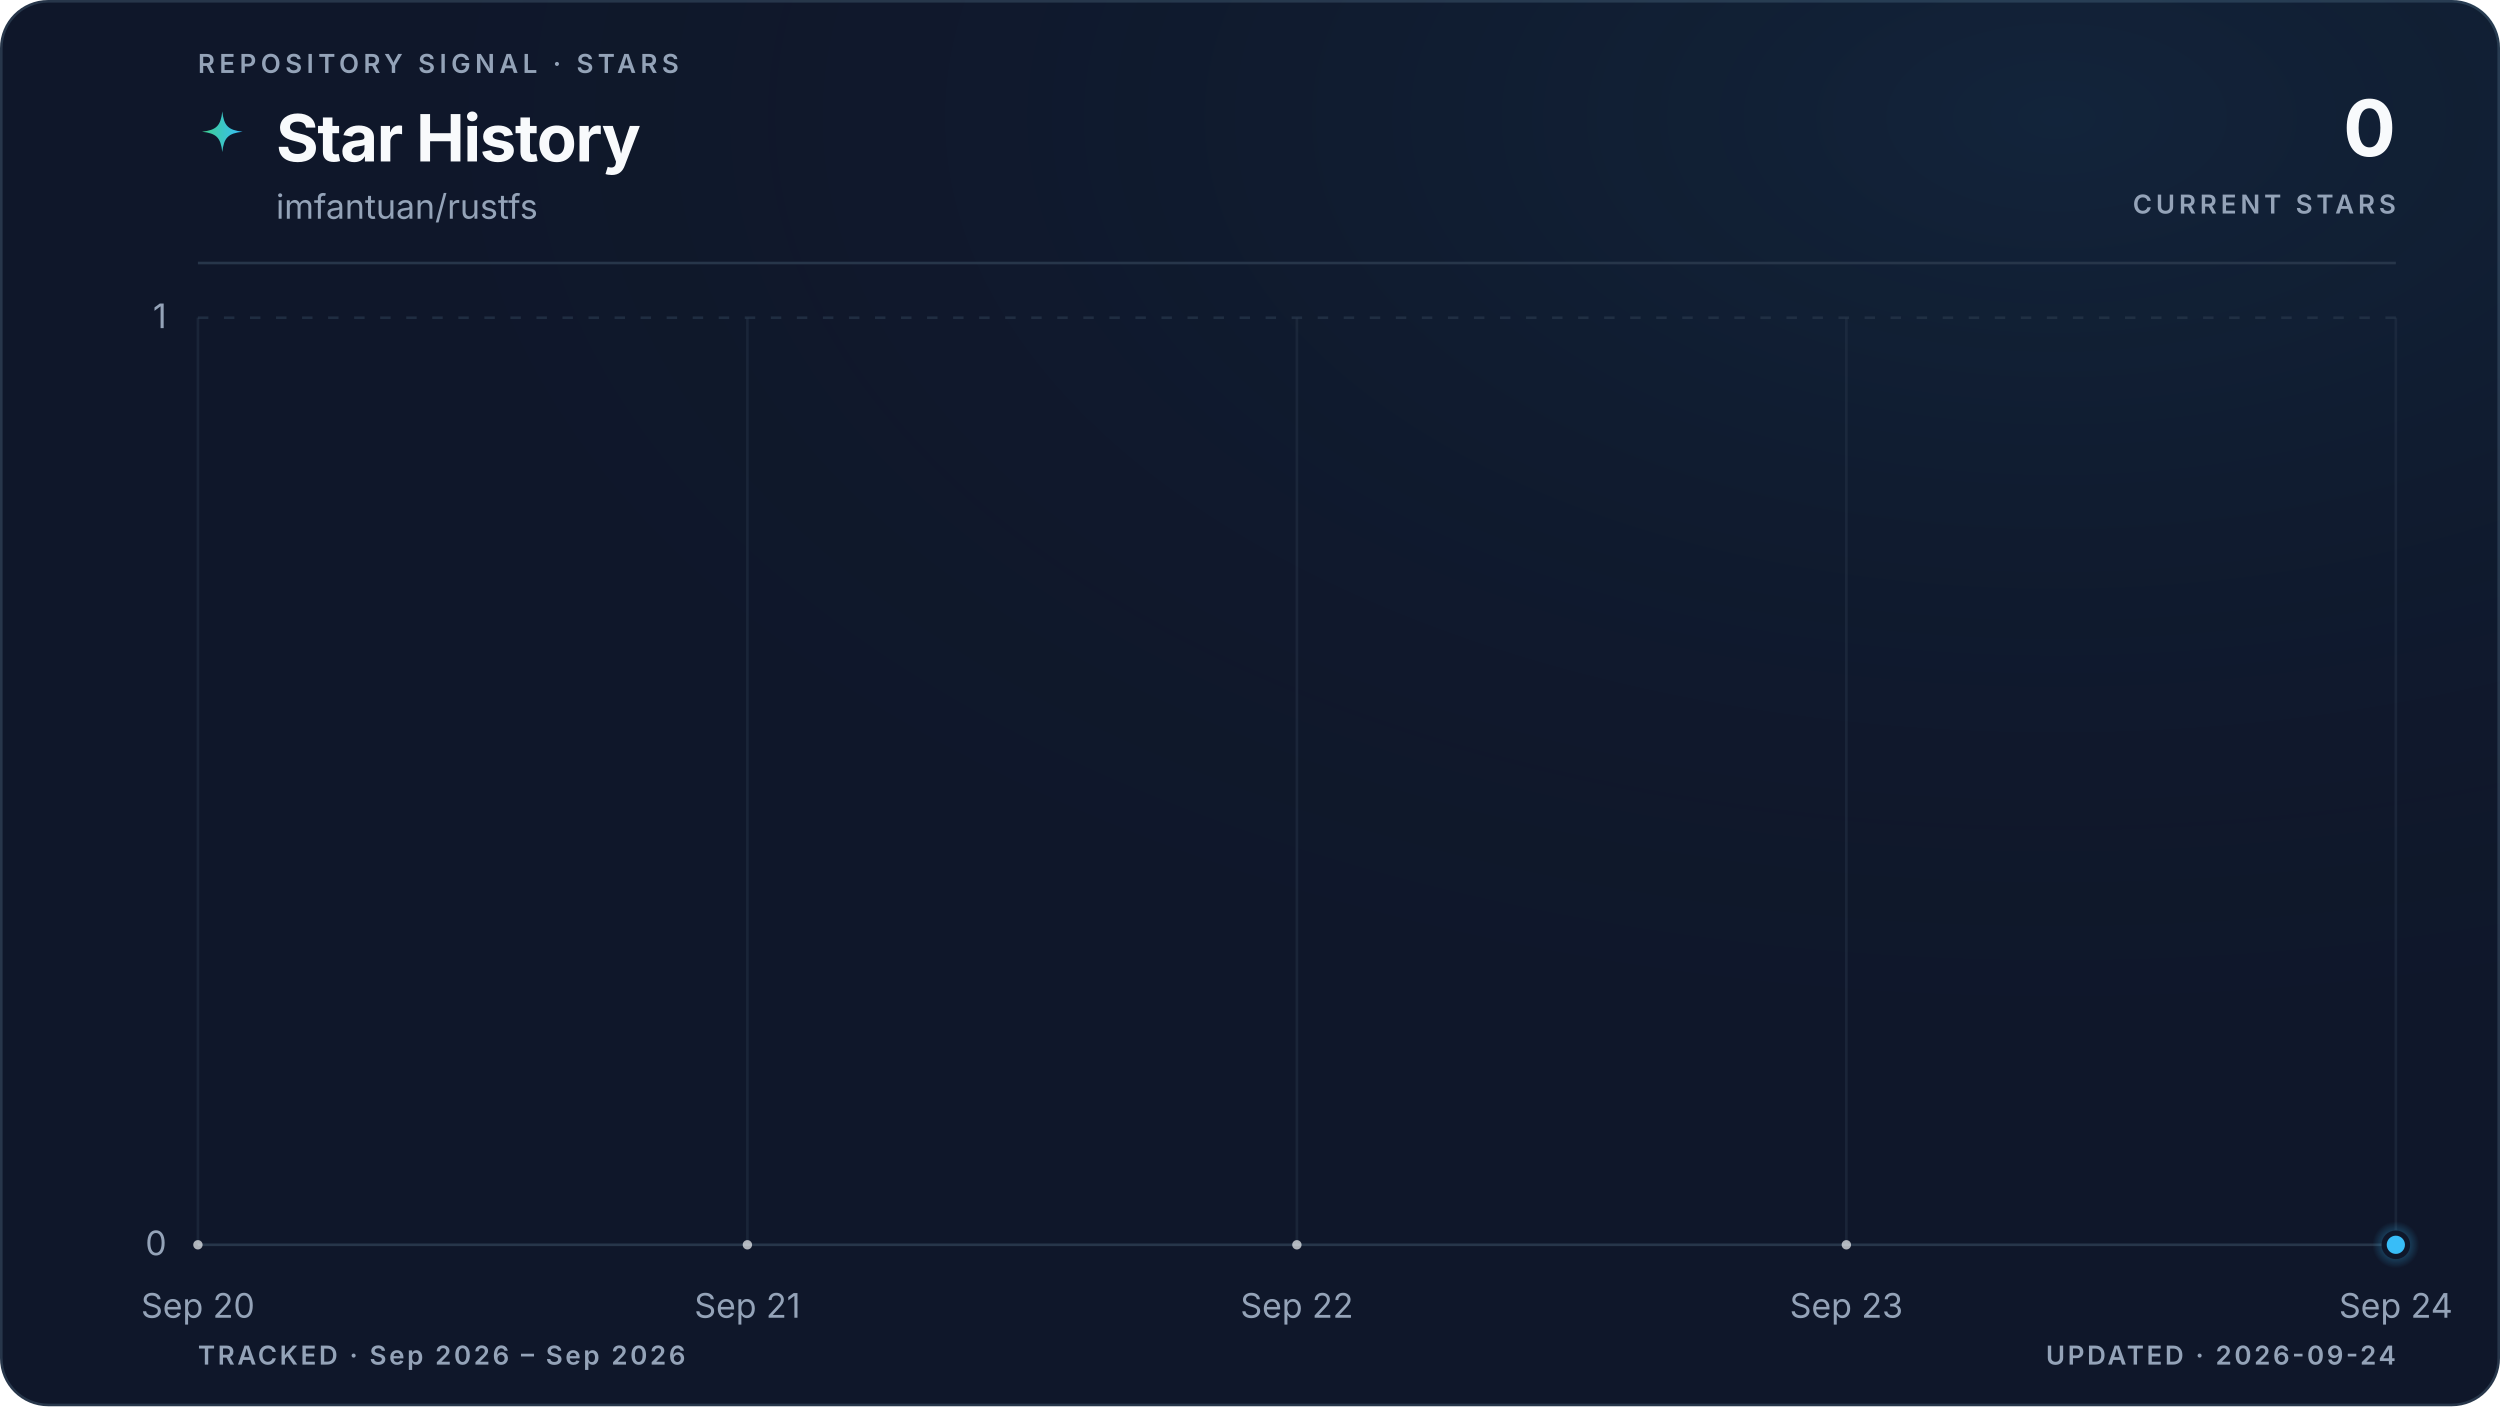
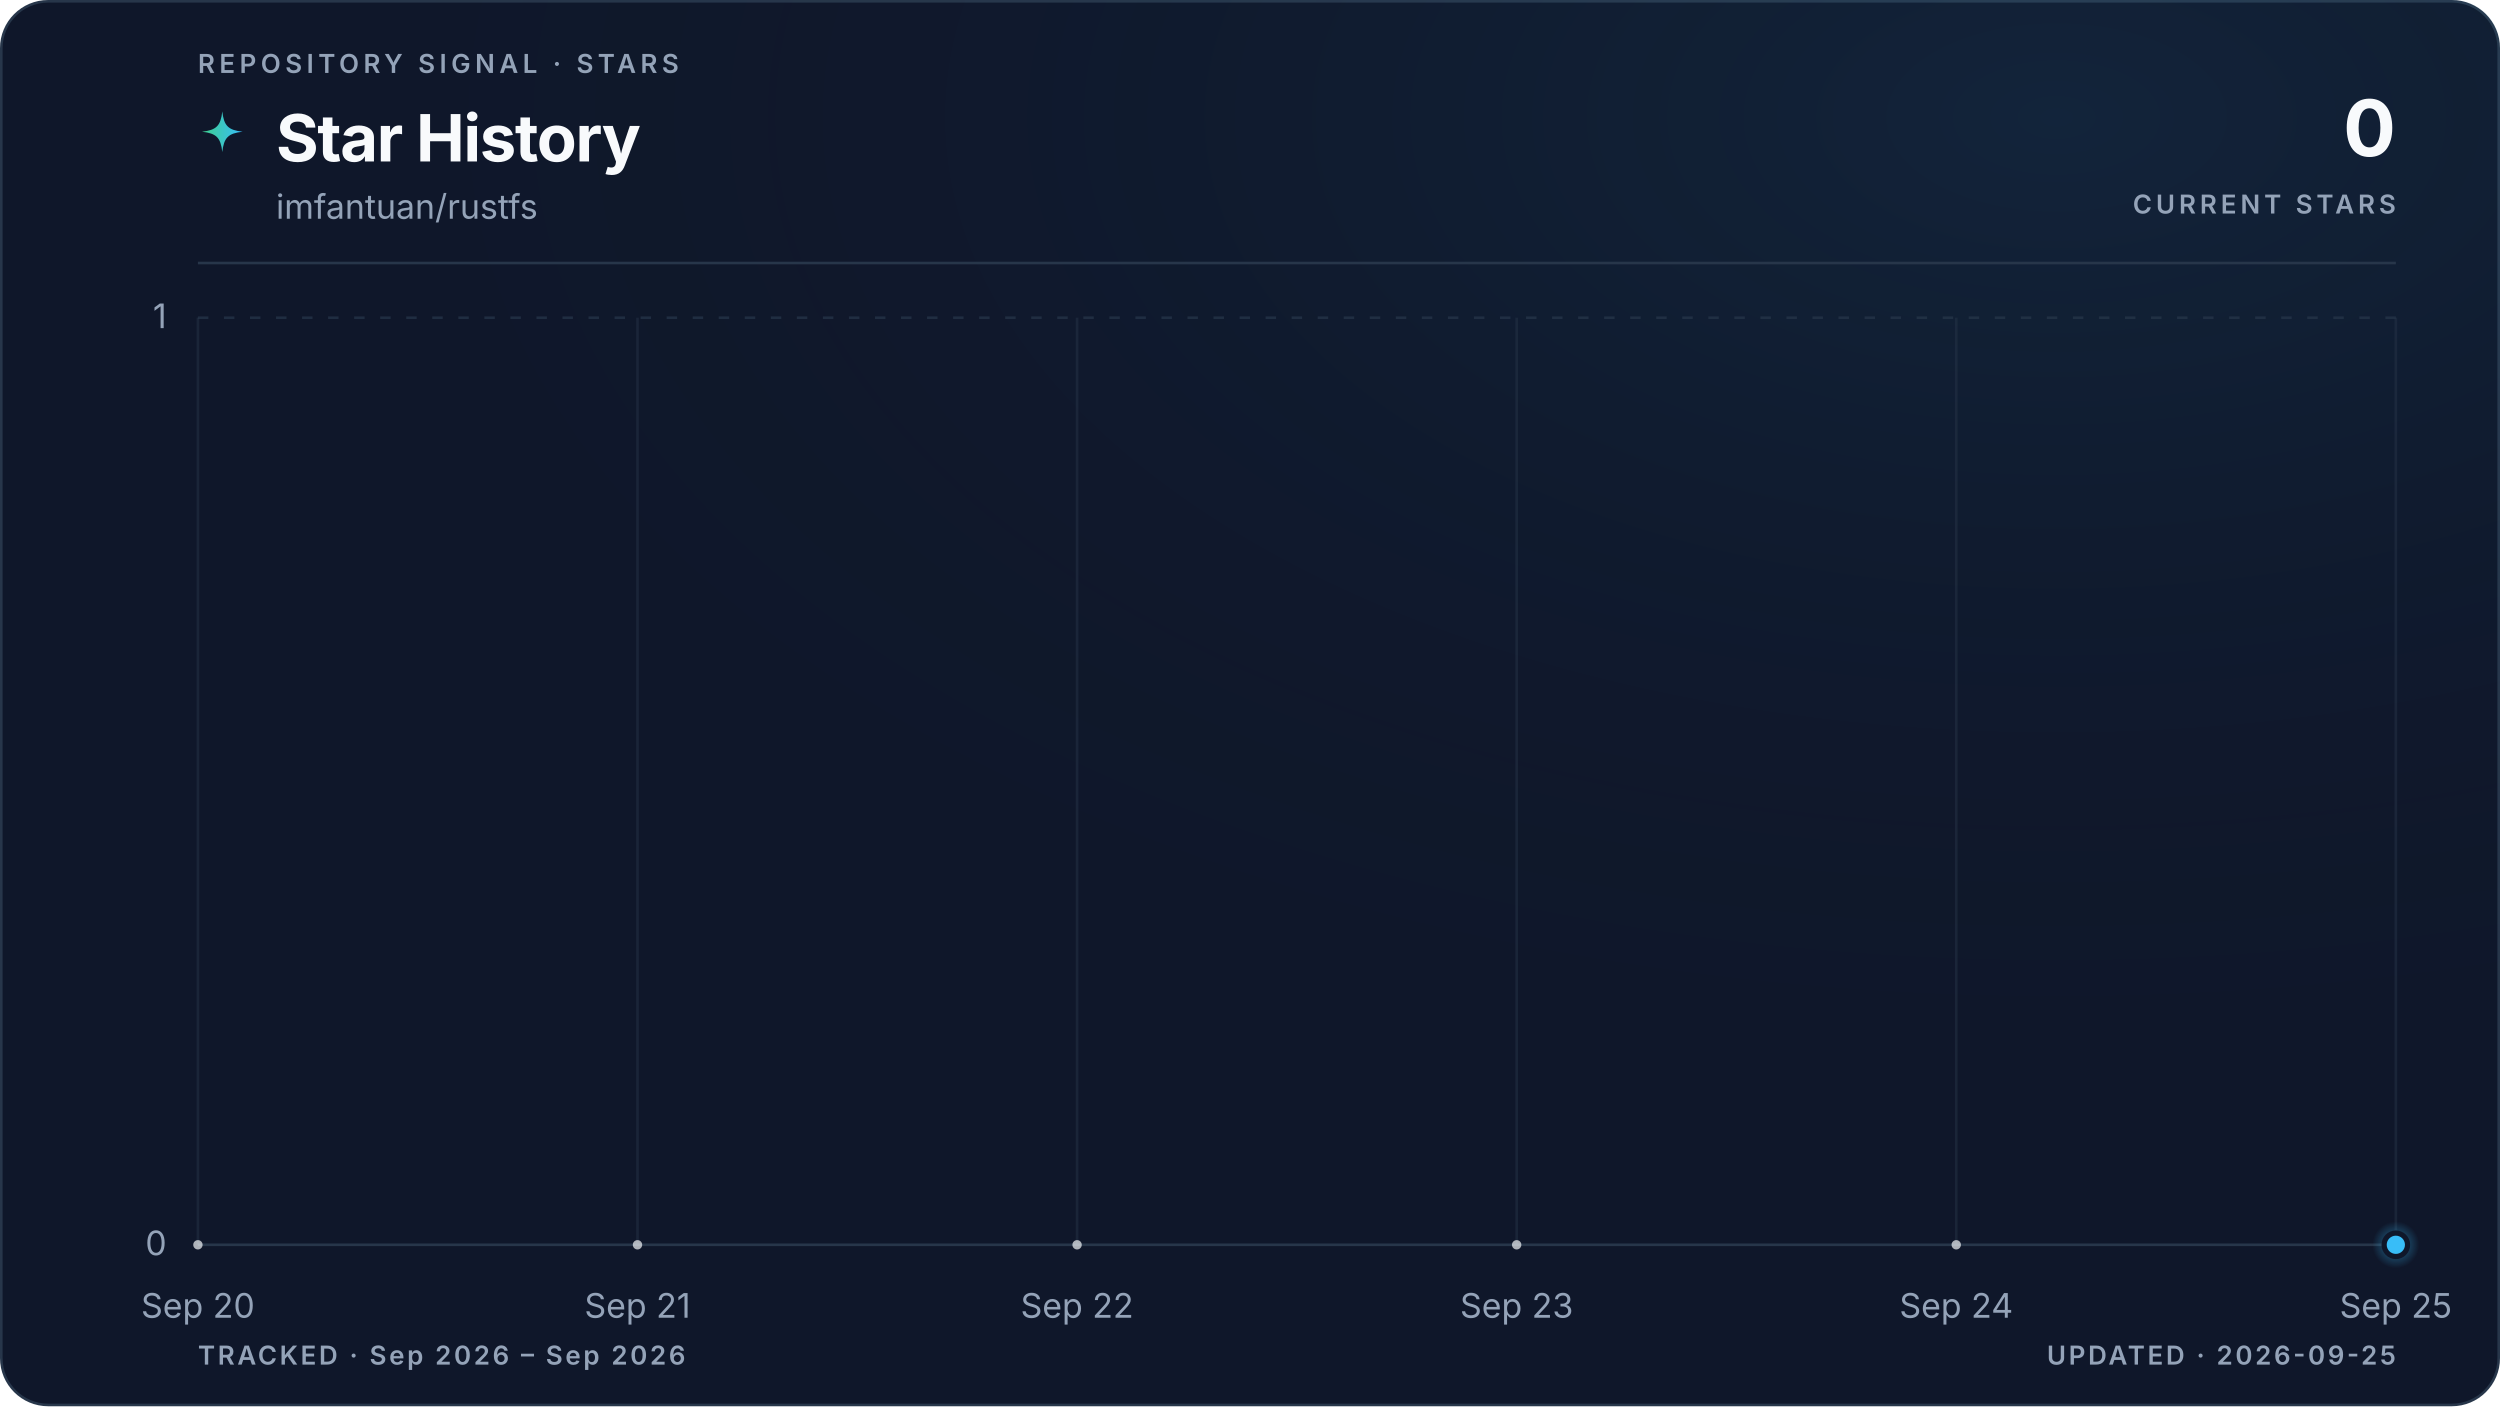
<svg xmlns="http://www.w3.org/2000/svg" viewBox="0 0 960 540" role="img" aria-labelledby="title description" data-style="gradient" data-variant="glow" data-layout="editorial" data-animated="true">
  <defs>
    <linearGradient id="trend" x1="0" y1="0" x2="1" y2="0">
      <stop offset="0%" stop-color="#3ecf8e" />
      <stop offset="100%" stop-color="#38bdf8" />
    </linearGradient>
    <linearGradient id="area" x1="0" y1="0" x2="0" y2="1">
      <stop offset="0%" stop-color="#3ecf8e" stop-opacity="0.22" />
      <stop offset="55%" stop-color="#38bdf8" stop-opacity="0.06" />
      <stop offset="100%" stop-color="#38bdf8" stop-opacity="0" />
    </linearGradient>
    <radialGradient id="marker-halo" cx="50%" cy="50%" r="50%">
      <stop offset="0%" stop-color="#38bdf8" stop-opacity="0.55" />
      <stop offset="100%" stop-color="#38bdf8" stop-opacity="0" />
    </radialGradient>
    <radialGradient id="surface-glow" cx="82%" cy="8%" r="70%">
      <stop offset="0%" stop-color="#38bdf8" stop-opacity="0.08" />
      <stop offset="100%" stop-color="#0f172a" stop-opacity="0" />
    </radialGradient>
    <filter id="trend-glow" x="-20%" y="-20%" width="140%" height="140%">
      <feGaussianBlur stdDeviation="5" />
    </filter>
  </defs>
  <style>
.trend-enter{transform-box:fill-box;transform-origin:center;animation:trend-enter 520ms cubic-bezier(0.16,1,0.3,1)}
.marker-enter{transform-box:fill-box;transform-origin:center;animation:marker-enter 320ms cubic-bezier(0.16,1,0.3,1) 200ms both}
.marker-pulse{transform-box:fill-box;transform-origin:center;animation:marker-pulse 2.6s ease-out infinite}
@keyframes trend-enter{from{opacity:.35;transform:translateY(10px)}to{opacity:1;transform:translateY(0)}}
@keyframes marker-enter{from{opacity:0;transform:scale(.4)}to{opacity:1;transform:scale(1)}}
@keyframes marker-pulse{0%{opacity:.5;transform:scale(.7)}70%,100%{opacity:0;transform:scale(2.1)}}
@media (prefers-reduced-motion:reduce){.trend-enter,.marker-enter,.marker-pulse{animation:none!important}}
@media (prefers-reduced-motion:reduce){.marker-pulse{opacity:0}}
</style>
  <rect x="0.5" y="0.5" width="959" height="539" fill="#0f172a" stroke="#27364a" stroke-width="1" rx="18" />
  <rect width="960" height="540" fill="url(#surface-glow)" rx="18" />
  <text x="76" y="28" fill="#94a3b8" font-family="ui-sans-serif, system-ui, -apple-system, BlinkMacSystemFont, 'Segoe UI', sans-serif" font-size="10" font-weight="600" letter-spacing="1.7">REPOSITORY SIGNAL · STARS</text>
  <path d="M12 1c.8 7.1 2.9 9.2 10 10-7.1.8-9.2 2.9-10 10-.8-7.1-2.9-9.2-10-10 7.1-.8 9.2-2.9 10-10Z" transform="translate(76 42) scale(.78)" fill="url(#trend)" aria-hidden="true" />
  <text x="106" y="62" fill="#f8fafc" font-family="ui-sans-serif, system-ui, -apple-system, BlinkMacSystemFont, 'Segoe UI', sans-serif" font-size="25" font-weight="700" letter-spacing="-0.5">Star History</text>
  <text x="106" y="84" fill="#94a3b8" font-family="ui-sans-serif, system-ui, -apple-system, BlinkMacSystemFont, 'Segoe UI', sans-serif" font-size="13">imfantuan/rustfs</text>
  <text x="920" y="60" fill="#f8fafc" font-family="ui-sans-serif, system-ui, -apple-system, BlinkMacSystemFont, 'Segoe UI', sans-serif" font-size="30" font-weight="700" letter-spacing="-0.6" text-anchor="end">0</text>
  <text x="920" y="82" fill="#94a3b8" font-family="ui-sans-serif, system-ui, -apple-system, BlinkMacSystemFont, 'Segoe UI', sans-serif" font-size="10" font-weight="600" letter-spacing="1.5" text-anchor="end">CURRENT STARS</text>
  <line x1="76" y1="101" x2="920" y2="101" stroke="#27364a" stroke-width="1" />
  <line x1="76" y1="478.0" x2="920" y2="478.0" stroke="#27364a" stroke-width="1" stroke-dasharray="0" opacity="1" />
  <text x="64" y="482.0" fill="#94a3b8" font-family="ui-sans-serif, system-ui, -apple-system, BlinkMacSystemFont, 'Segoe UI', sans-serif" font-size="13" text-anchor="end">0</text>
  <line x1="76" y1="122.0" x2="920" y2="122.0" stroke="#27364a" stroke-width="1" stroke-dasharray="4 6" opacity="0.7" />
  <text x="64" y="126.0" fill="#94a3b8" font-family="ui-sans-serif, system-ui, -apple-system, BlinkMacSystemFont, 'Segoe UI', sans-serif" font-size="13" text-anchor="end">1</text>
  <line x1="76.0" y1="122" x2="76.0" y2="478" stroke="#27364a" stroke-width="1" opacity="0.45" />
  <text x="76.0" y="506" fill="#94a3b8" font-family="ui-sans-serif, system-ui, -apple-system, BlinkMacSystemFont, 'Segoe UI', sans-serif" font-size="13" text-anchor="middle">Sep 20</text>
-   <line x1="287.0" y1="122" x2="287.0" y2="478" stroke="#27364a" stroke-width="1" opacity="0.45" />
-   <text x="287.0" y="506" fill="#94a3b8" font-family="ui-sans-serif, system-ui, -apple-system, BlinkMacSystemFont, 'Segoe UI', sans-serif" font-size="13" text-anchor="middle">Sep 21</text>
-   <line x1="498.0" y1="122" x2="498.0" y2="478" stroke="#27364a" stroke-width="1" opacity="0.45" />
-   <text x="498.0" y="506" fill="#94a3b8" font-family="ui-sans-serif, system-ui, -apple-system, BlinkMacSystemFont, 'Segoe UI', sans-serif" font-size="13" text-anchor="middle">Sep 22</text>
-   <line x1="709.0" y1="122" x2="709.0" y2="478" stroke="#27364a" stroke-width="1" opacity="0.45" />
-   <text x="709.0" y="506" fill="#94a3b8" font-family="ui-sans-serif, system-ui, -apple-system, BlinkMacSystemFont, 'Segoe UI', sans-serif" font-size="13" text-anchor="middle">Sep 23</text>
+   <line x1="244.8" y1="122" x2="244.8" y2="478" stroke="#27364a" stroke-width="1" opacity="0.45" />
+   <text x="244.8" y="506" fill="#94a3b8" font-family="ui-sans-serif, system-ui, -apple-system, BlinkMacSystemFont, 'Segoe UI', sans-serif" font-size="13" text-anchor="middle">Sep 21</text>
+   <line x1="413.6" y1="122" x2="413.6" y2="478" stroke="#27364a" stroke-width="1" opacity="0.45" />
+   <text x="413.6" y="506" fill="#94a3b8" font-family="ui-sans-serif, system-ui, -apple-system, BlinkMacSystemFont, 'Segoe UI', sans-serif" font-size="13" text-anchor="middle">Sep 22</text>
+   <line x1="582.4" y1="122" x2="582.4" y2="478" stroke="#27364a" stroke-width="1" opacity="0.45" />
+   <text x="582.4" y="506" fill="#94a3b8" font-family="ui-sans-serif, system-ui, -apple-system, BlinkMacSystemFont, 'Segoe UI', sans-serif" font-size="13" text-anchor="middle">Sep 23</text>
+   <line x1="751.2" y1="122" x2="751.2" y2="478" stroke="#27364a" stroke-width="1" opacity="0.45" />
+   <text x="751.2" y="506" fill="#94a3b8" font-family="ui-sans-serif, system-ui, -apple-system, BlinkMacSystemFont, 'Segoe UI', sans-serif" font-size="13" text-anchor="middle">Sep 24</text>
  <line x1="920.0" y1="122" x2="920.0" y2="478" stroke="#27364a" stroke-width="1" opacity="0.45" />
-   <text x="920.0" y="506" fill="#94a3b8" font-family="ui-sans-serif, system-ui, -apple-system, BlinkMacSystemFont, 'Segoe UI', sans-serif" font-size="13" text-anchor="middle">Sep 24</text>
+   <text x="920.0" y="506" fill="#94a3b8" font-family="ui-sans-serif, system-ui, -apple-system, BlinkMacSystemFont, 'Segoe UI', sans-serif" font-size="13" text-anchor="middle">Sep 25</text>
  <g class="trend-enter">
-     <path d="M 76.0 478.0 C 146.3 478.0, 216.7 478.0, 287.0 478.0 C 357.3 478.0, 427.7 478.0, 498.0 478.0 C 568.3 478.0, 638.7 478.0, 709.0 478.0 C 779.3 478.0, 849.7 478.0, 920.0 478.0 L 920.0 478.0 L 76.0 478.0 Z" fill="url(#area)" />
-     <path d="M 76.0 478.0 C 146.3 478.0, 216.7 478.0, 287.0 478.0 C 357.3 478.0, 427.7 478.0, 498.0 478.0 C 568.3 478.0, 638.7 478.0, 709.0 478.0 C 779.3 478.0, 849.7 478.0, 920.0 478.0" fill="none" stroke="url(#trend)" stroke-width="10" stroke-linecap="round" stroke-linejoin="round" opacity="0.10" filter="url(#trend-glow)" />
-     <path d="M 76.0 478.0 C 146.3 478.0, 216.7 478.0, 287.0 478.0 C 357.3 478.0, 427.7 478.0, 498.0 478.0 C 568.3 478.0, 638.7 478.0, 709.0 478.0 C 779.3 478.0, 849.7 478.0, 920.0 478.0" fill="none" stroke="url(#trend)" stroke-width="3" stroke-linecap="round" stroke-linejoin="round" />
-     <g data-point-count="4" fill="#f8fafc" opacity="0.68">
+     <path d="M 76.0 478.0 C 132.3 478.0, 188.5 478.0, 244.8 478.0 C 301.1 478.0, 357.3 478.0, 413.6 478.0 C 469.9 478.0, 526.1 478.0, 582.4 478.0 C 638.7 478.0, 694.9 478.0, 751.2 478.0 C 807.5 478.0, 863.7 478.0, 920.0 478.0 L 920.0 478.0 L 76.0 478.0 Z" fill="url(#area)" />
+     <path d="M 76.0 478.0 C 132.3 478.0, 188.5 478.0, 244.8 478.0 C 301.1 478.0, 357.3 478.0, 413.6 478.0 C 469.9 478.0, 526.1 478.0, 582.4 478.0 C 638.7 478.0, 694.9 478.0, 751.2 478.0 C 807.5 478.0, 863.7 478.0, 920.0 478.0" fill="none" stroke="url(#trend)" stroke-width="10" stroke-linecap="round" stroke-linejoin="round" opacity="0.10" filter="url(#trend-glow)" />
+     <path d="M 76.0 478.0 C 132.3 478.0, 188.5 478.0, 244.8 478.0 C 301.1 478.0, 357.3 478.0, 413.6 478.0 C 469.9 478.0, 526.1 478.0, 582.4 478.0 C 638.7 478.0, 694.9 478.0, 751.2 478.0 C 807.5 478.0, 863.7 478.0, 920.0 478.0" fill="none" stroke="url(#trend)" stroke-width="3" stroke-linecap="round" stroke-linejoin="round" />
+     <g data-point-count="5" fill="#f8fafc" opacity="0.68">
      <circle cx="76.0" cy="478.0" r="1.8" />
-       <circle cx="287.0" cy="478.0" r="1.8" />
-       <circle cx="498.0" cy="478.0" r="1.8" />
-       <circle cx="709.0" cy="478.0" r="1.8" />
+       <circle cx="244.8" cy="478.0" r="1.8" />
+       <circle cx="413.6" cy="478.0" r="1.8" />
+       <circle cx="582.4" cy="478.0" r="1.8" />
+       <circle cx="751.2" cy="478.0" r="1.8" />
    </g>
  </g>
  <g class="marker-enter">
    <circle class="marker-pulse" cx="920.0" cy="478.0" r="9" fill="url(#marker-halo)" />
    <circle cx="920.0" cy="478.0" r="4.5" fill="#38bdf8" stroke="#0f172a" stroke-width="2" />
  </g>
  <text x="76" y="524" fill="#94a3b8" font-family="ui-sans-serif, system-ui, -apple-system, BlinkMacSystemFont, 'Segoe UI', sans-serif" font-size="10" font-weight="600" letter-spacing="1">TRACKED · Sep 2026 – Sep 2026</text>
-   <text x="920" y="524" fill="#94a3b8" font-family="ui-sans-serif, system-ui, -apple-system, BlinkMacSystemFont, 'Segoe UI', sans-serif" font-size="10" font-weight="600" letter-spacing="1" text-anchor="end">UPDATED · 2026-09-24</text>
+   <text x="920" y="524" fill="#94a3b8" font-family="ui-sans-serif, system-ui, -apple-system, BlinkMacSystemFont, 'Segoe UI', sans-serif" font-size="10" font-weight="600" letter-spacing="1" text-anchor="end">UPDATED · 2026-09-25</text>
</svg>
